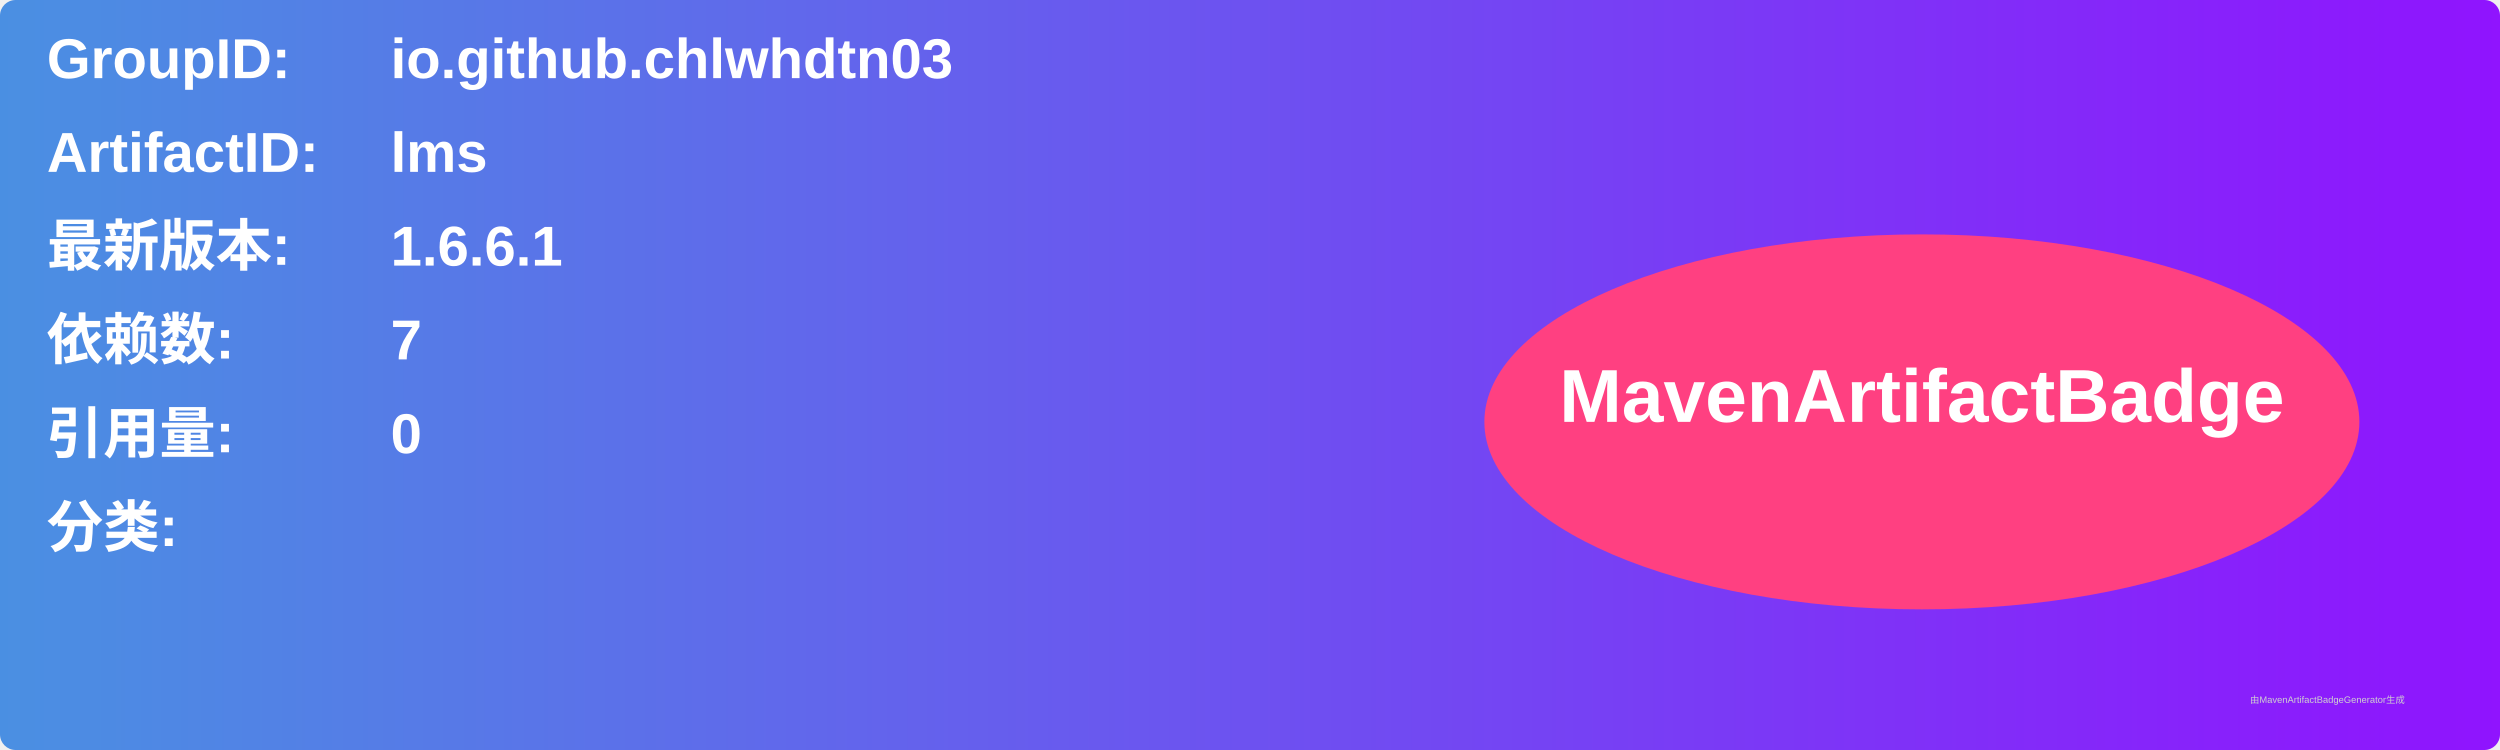
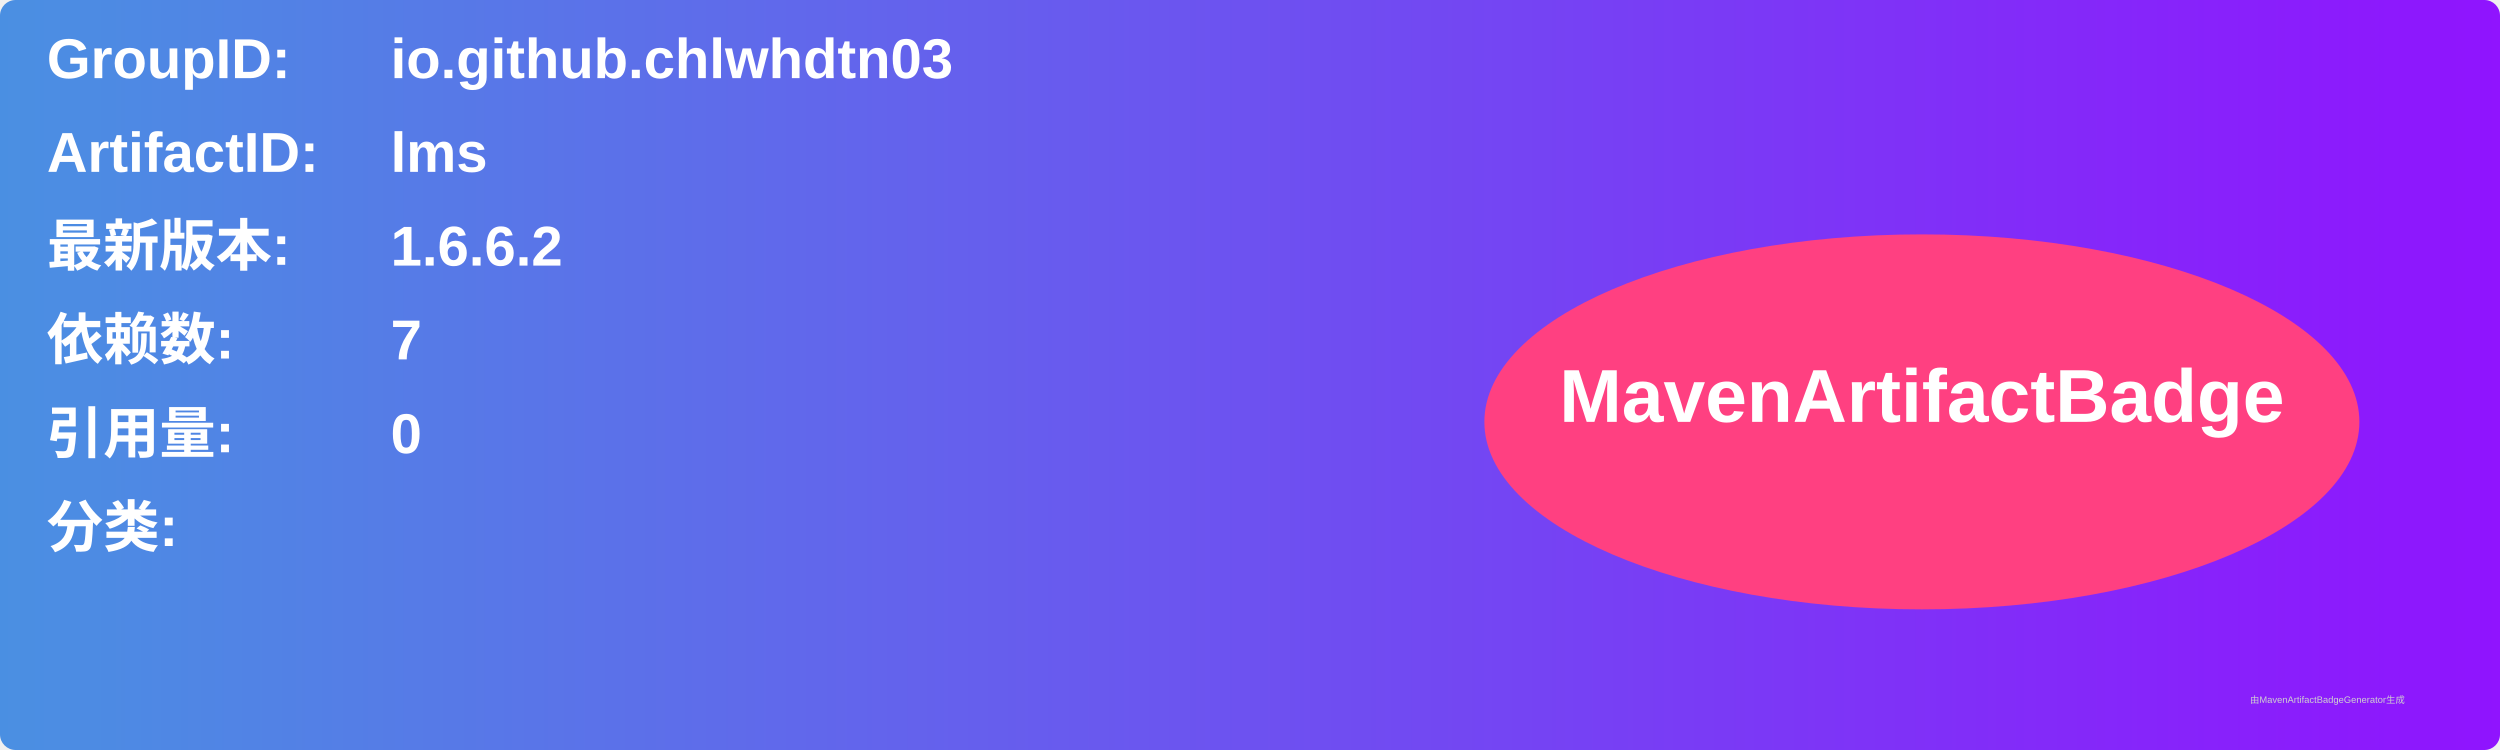
<svg xmlns="http://www.w3.org/2000/svg" width="800" height="240" viewBox="0 0 800 240">
  <linearGradient id="grad" x1="0%" y1="0%" x2="100%" y2="0%">
    <stop offset="0%" stop-color="#4a90e2" />
    <stop offset="100%" stop-color="#9013fe" />
  </linearGradient>
  <rect width="100%" height="100%" rx="5" ry="5" fill="url(#grad)" />
  <g transform="translate(15, 15)">
    <text x="0" y="10" font-family="Arial" font-size="18" fill="white" font-weight="bold" width="260">GroupID:</text>
    <text x="110" y="10" font-family="Arial" font-size="18" fill="white" font-weight="bold" width="460">io.github.chlwhdtn03</text>
    <text x="0" y="40" font-family="Arial" font-size="18" fill="white" font-weight="bold" width="260">ArtifactID:</text>
    <text x="110" y="40" font-family="Arial" font-size="18" fill="white" font-weight="bold" width="460">lms</text>
    <text x="0" y="70" font-family="Arial" font-size="18" fill="white" font-weight="bold">最新版本:</text>
    <text x="110" y="70" font-family="Arial" font-size="18" fill="white" font-weight="bold">
-       <tspan font-weight="bold">1.6.6.1</tspan>
+       <tspan font-weight="bold">1.6.6.2</tspan>
    </text>
    <text x="0" y="100" font-family="Arial" font-size="18" fill="white" font-weight="bold">依赖数: </text>
    <text x="110" y="100" font-family="Arial" font-size="18" fill="white">
      <tspan font-weight="bold">7</tspan>
    </text>
    <text x="0" y="130" font-family="Arial" font-size="18" fill="white" font-weight="bold">引用量: </text>
    <text x="110" y="130" font-family="Arial" font-size="18" fill="white">
      <tspan font-weight="bold">0</tspan>
    </text>
    <text x="0" y="160" font-family="Arial" font-size="18" fill="white" font-weight="bold">分类:</text>
    <text x="10" y="190" font-family="Arial" font-size="10" fill="white">
      <tspan font-weight="bold" />
    </text>
    <ellipse cx="600" cy="120" rx="140" ry="60" fill="#ff4081" />
    <text x="600" y="120" text-anchor="middle" font-family="Arial" font-size="24" fill="white" font-weight="bold">MavenArtifactBadge</text>
  </g>
  <text x="720" y="225" font-family="Arial" font-size="3" fill="#d0d0d0">由MavenArtifactBadgeGenerator生成</text>
</svg>
